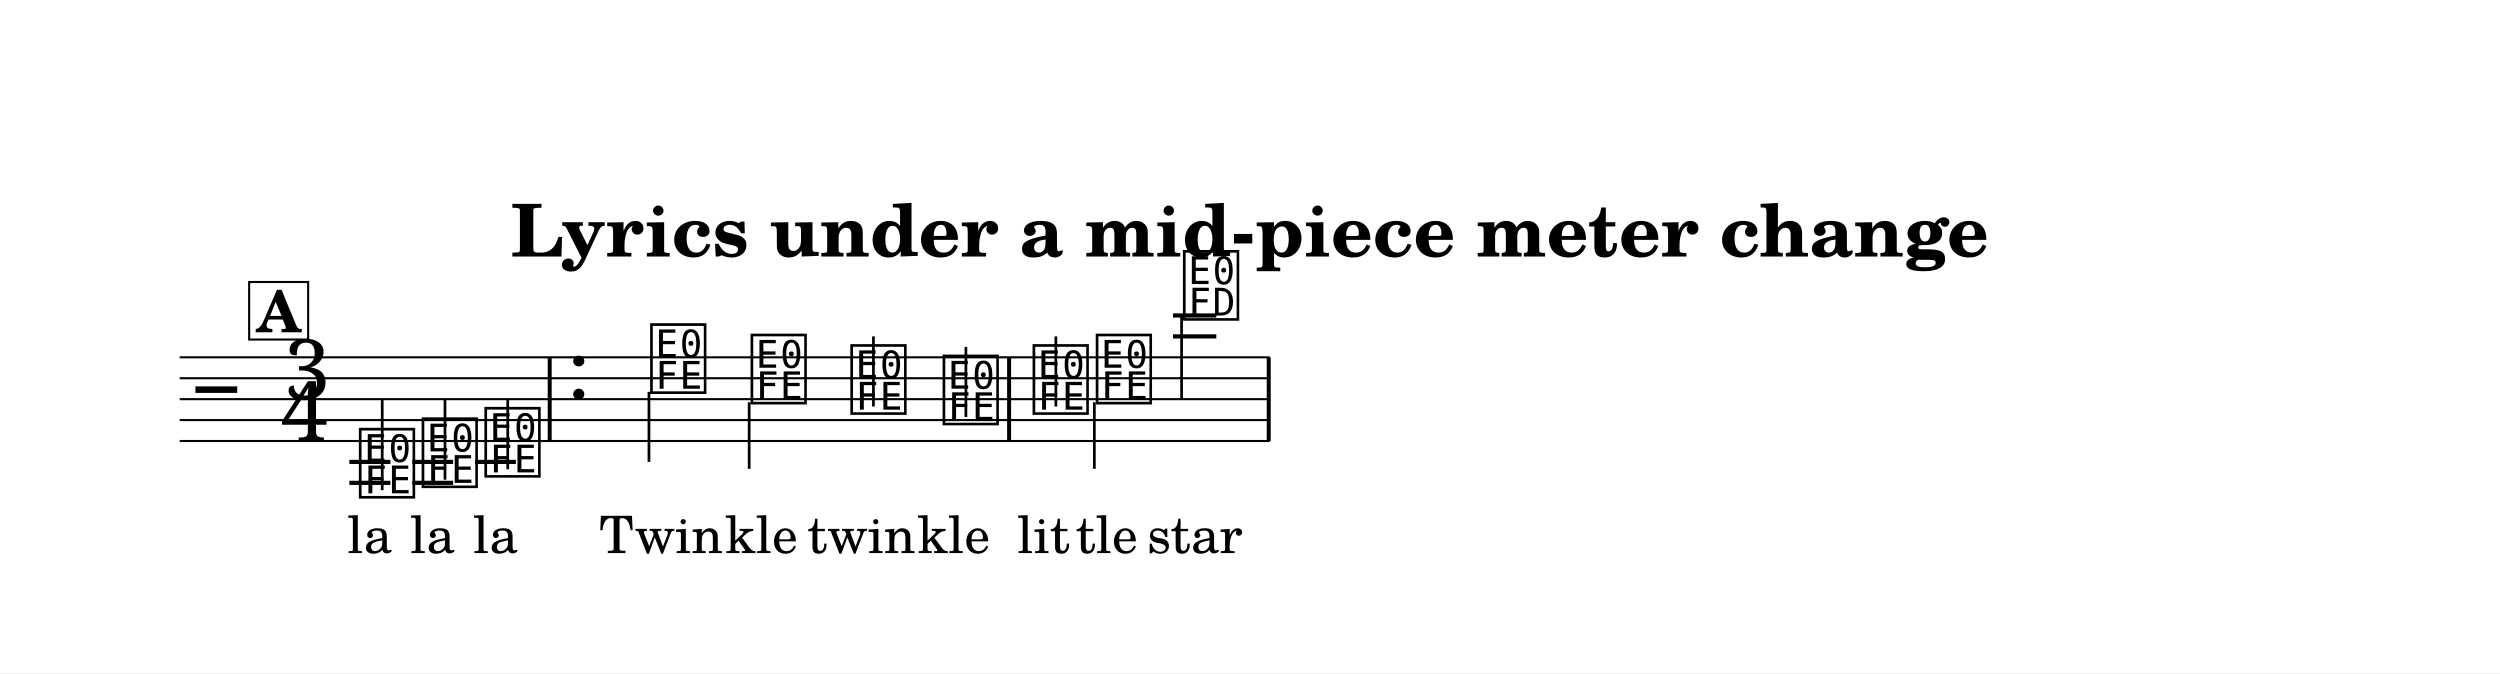
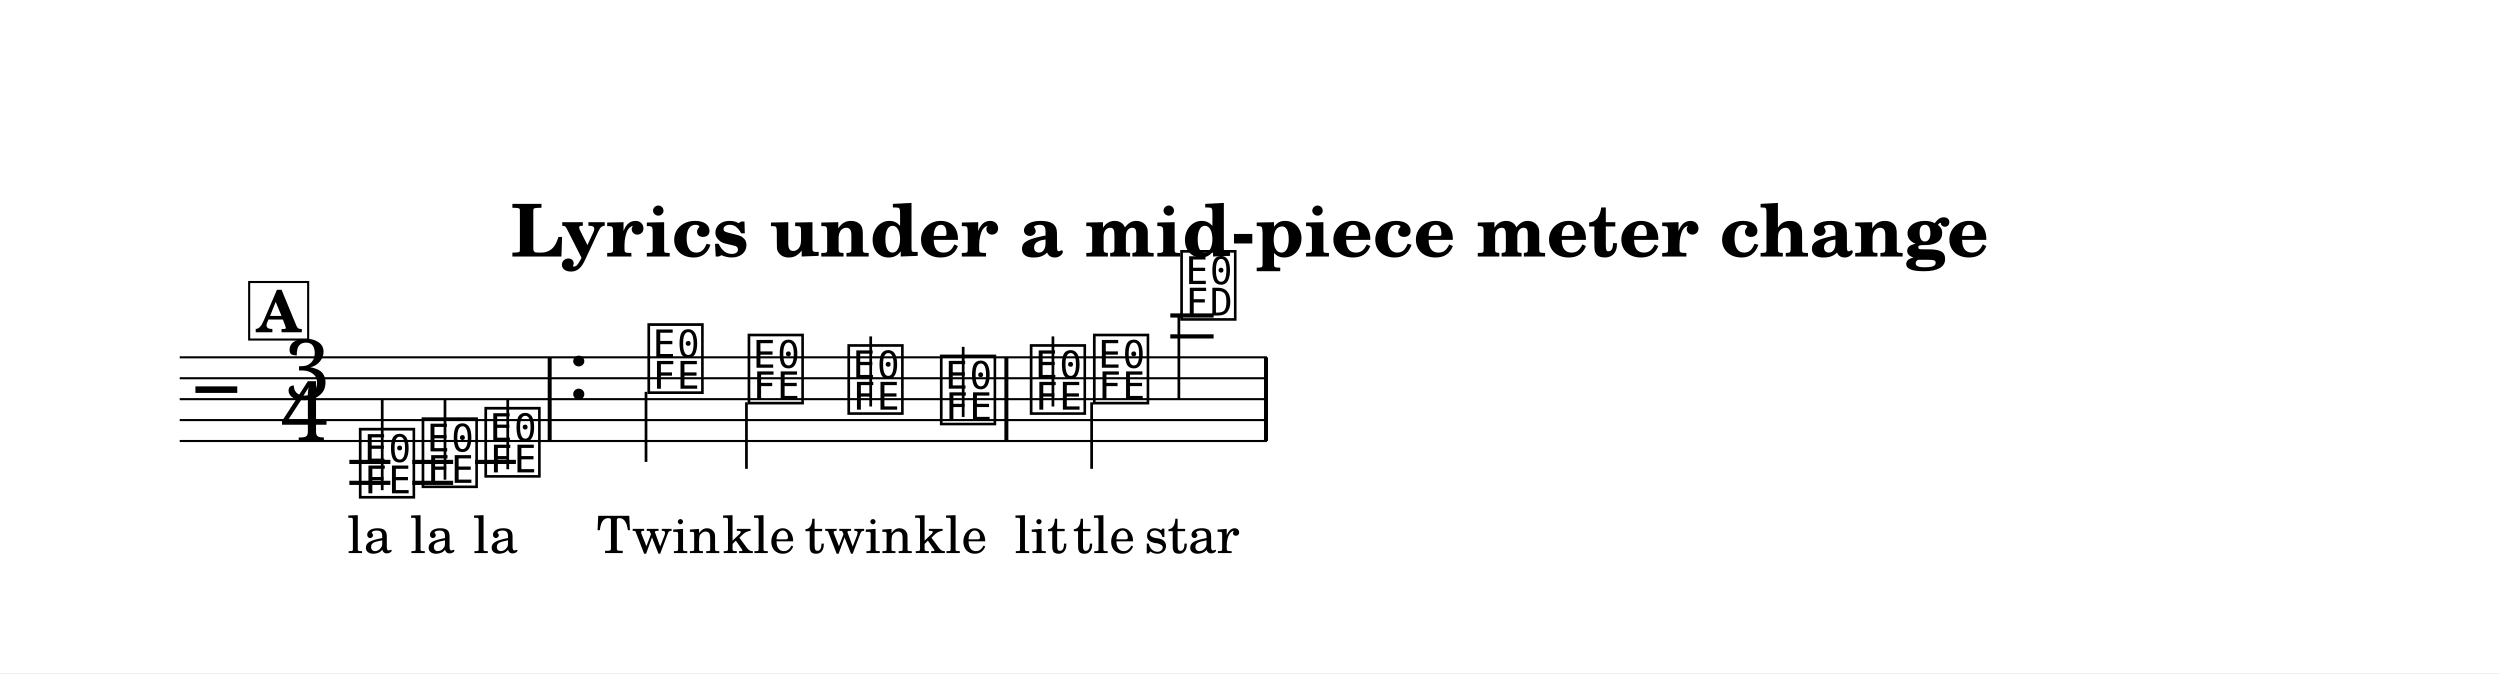
<svg xmlns="http://www.w3.org/2000/svg" width="1195.0" height="321.7" viewBox="0 0 119.50 32.17" font-family="TeX Gyre Schola, serif">
  <style>
  @font-face { font-family: 'Emmentaler'; src: local('Emmentaler'); }
  .music { font-family: 'Emmentaler', serif; }
</style>
  <rect x="0" y="0" width="119.50" height="32.17" fill="#FFFFFF" />
  <text x="59.75" y="12.26" font-size="3.49" font-weight="bold" text-anchor="middle" data-pos="326">Lyrics under a mid-piece meter change</text>
  <g transform="translate(8.54,0.00) scale(1,1)">
-     <line x1="0.05" y1="17.08" x2="52.15" y2="17.08" stroke="#000000" stroke-width="0.100" />
-     <line x1="0.05" y1="18.08" x2="52.15" y2="18.08" stroke="#000000" stroke-width="0.100" />
-     <line x1="0.05" y1="19.08" x2="52.15" y2="19.08" stroke="#000000" stroke-width="0.100" />
-     <line x1="0.05" y1="20.08" x2="52.15" y2="20.08" stroke="#000000" stroke-width="0.100" />
-     <line x1="0.05" y1="21.08" x2="52.15" y2="21.08" stroke="#000000" stroke-width="0.100" />
+     <line x1="0.05" y1="17.08" x2="52.02" y2="17.08" stroke="#000000" stroke-width="0.100" />
+     <line x1="0.05" y1="18.08" x2="52.02" y2="18.08" stroke="#000000" stroke-width="0.100" />
+     <line x1="0.05" y1="19.08" x2="52.02" y2="19.08" stroke="#000000" stroke-width="0.100" />
+     <line x1="0.05" y1="20.08" x2="52.02" y2="20.08" stroke="#000000" stroke-width="0.100" />
+     <line x1="0.05" y1="21.08" x2="52.02" y2="21.08" stroke="#000000" stroke-width="0.100" />
    <text class="music" x="0.80" y="20.08" font-size="4.00" data-pos="407"></text>
    <text class="music" x="5.02" y="19.08" font-size="4.00" data-pos="371">3</text>
    <text class="music" x="4.88" y="21.08" font-size="4.00" data-pos="371">4</text>
    <line x1="8.16" y1="22.08" x2="10.12" y2="22.08" stroke="#000000" stroke-width="0.200" />
    <line x1="8.16" y1="23.08" x2="10.12" y2="23.08" stroke="#000000" stroke-width="0.200" />
    <line x1="11.17" y1="22.08" x2="13.12" y2="22.08" stroke="#000000" stroke-width="0.200" />
    <line x1="11.17" y1="23.08" x2="13.12" y2="23.08" stroke="#000000" stroke-width="0.200" />
    <line x1="14.17" y1="22.08" x2="16.12" y2="22.08" stroke="#000000" stroke-width="0.200" />
-     <line x1="47.53" y1="16.08" x2="49.60" y2="16.08" stroke="#000000" stroke-width="0.200" />
-     <line x1="47.53" y1="15.08" x2="49.60" y2="15.08" stroke="#000000" stroke-width="0.200" />
+     <line x1="47.40" y1="16.08" x2="49.47" y2="16.08" stroke="#000000" stroke-width="0.200" />
+     <line x1="47.40" y1="15.08" x2="49.47" y2="15.08" stroke="#000000" stroke-width="0.200" />
    <text class="music" x="8.49" y="23.58" font-size="4.00" data-pos="429"></text>
    <line x1="9.73" y1="23.43" x2="9.73" y2="19.08" stroke="#000000" stroke-width="0.130" />
    <text class="music" x="11.49" y="23.08" font-size="4.00" data-pos="432"></text>
    <line x1="12.73" y1="22.93" x2="12.73" y2="19.08" stroke="#000000" stroke-width="0.130" />
    <text class="music" x="14.49" y="22.58" font-size="4.00" data-pos="434"></text>
    <line x1="15.73" y1="22.43" x2="15.73" y2="19.08" stroke="#000000" stroke-width="0.130" />
    <text class="music" x="18.58" y="19.08" font-size="4.00" data-pos="443"></text>
-     <text class="music" x="22.41" y="18.58" font-size="4.00" data-pos="447"></text>
-     <line x1="22.48" y1="18.73" x2="22.48" y2="22.08" stroke="#000000" stroke-width="0.130" />
-     <text class="music" x="27.21" y="19.08" font-size="4.00" data-pos="450"></text>
-     <line x1="27.27" y1="19.23" x2="27.27" y2="22.41" stroke="#000000" stroke-width="0.130" />
-     <text class="music" x="31.98" y="19.58" font-size="4.00" data-pos="452"></text>
-     <line x1="33.21" y1="19.43" x2="33.21" y2="16.08" stroke="#000000" stroke-width="0.130" />
-     <text class="music" x="36.39" y="20.08" font-size="4.00" data-pos="454"></text>
-     <line x1="37.63" y1="19.93" x2="37.63" y2="16.58" stroke="#000000" stroke-width="0.130" />
-     <text class="music" x="40.69" y="19.58" font-size="4.00" data-pos="458"></text>
-     <line x1="41.93" y1="19.43" x2="41.93" y2="16.08" stroke="#000000" stroke-width="0.130" />
-     <text class="music" x="43.71" y="19.08" font-size="4.00" data-pos="460"></text>
-     <line x1="43.77" y1="19.23" x2="43.77" y2="22.41" stroke="#000000" stroke-width="0.130" />
-     <text class="music" x="47.88" y="15.08" font-size="4.00" data-pos="462"></text>
-     <line x1="47.94" y1="15.08" x2="47.94" y2="19.08" stroke="#000000" stroke-width="0.130" />
+     <text class="music" x="22.28" y="18.58" font-size="4.00" data-pos="447"></text>
+     <line x1="22.34" y1="18.73" x2="22.34" y2="22.08" stroke="#000000" stroke-width="0.130" />
+     <text class="music" x="27.07" y="19.08" font-size="4.00" data-pos="450"></text>
+     <line x1="27.14" y1="19.23" x2="27.14" y2="22.41" stroke="#000000" stroke-width="0.130" />
+     <text class="music" x="31.84" y="19.58" font-size="4.00" data-pos="452"></text>
+     <line x1="33.08" y1="19.43" x2="33.08" y2="16.08" stroke="#000000" stroke-width="0.130" />
+     <text class="music" x="36.26" y="20.08" font-size="4.00" data-pos="454"></text>
+     <line x1="37.50" y1="19.93" x2="37.50" y2="16.58" stroke="#000000" stroke-width="0.130" />
+     <text class="music" x="40.56" y="19.58" font-size="4.00" data-pos="458"></text>
+     <line x1="41.79" y1="19.43" x2="41.79" y2="16.08" stroke="#000000" stroke-width="0.130" />
+     <text class="music" x="43.58" y="19.08" font-size="4.00" data-pos="460"></text>
+     <line x1="43.64" y1="19.23" x2="43.64" y2="22.41" stroke="#000000" stroke-width="0.130" />
+     <text class="music" x="47.75" y="15.08" font-size="4.00" data-pos="462"></text>
+     <line x1="47.81" y1="15.08" x2="47.81" y2="19.08" stroke="#000000" stroke-width="0.130" />
    <rect x="17.64" y="17.08" width="0.19" height="4.00" data-pos="436" />
-     <rect x="39.60" y="17.08" width="0.19" height="4.00" data-pos="456" />
-     <rect x="52.01" y="17.08" width="0.19" height="4.00" data-pos="466" />
+     <rect x="39.47" y="17.08" width="0.19" height="4.00" data-pos="456" />
+     <rect x="51.88" y="17.08" width="0.19" height="4.00" data-pos="466" />
    <text x="9.14" y="26.44" font-size="2.47" text-anchor="middle" data-pos="498">la</text>
    <text x="12.14" y="26.44" font-size="2.47" text-anchor="middle" data-pos="501">la</text>
    <text x="15.15" y="26.44" font-size="2.47" text-anchor="middle" data-pos="504">la</text>
-     <text x="23.06" y="26.44" font-size="2.47" text-anchor="middle" data-pos="509">Twin</text>
-     <text x="27.86" y="26.44" font-size="2.47" text-anchor="middle" data-pos="515">kle</text>
-     <text x="32.63" y="26.44" font-size="2.47" text-anchor="middle" data-pos="519">twin</text>
-     <text x="37.05" y="26.44" font-size="2.47" text-anchor="middle" data-pos="525">kle</text>
-     <text x="41.34" y="26.44" font-size="2.47" text-anchor="middle" data-pos="531">lit</text>
-     <text x="44.36" y="26.44" font-size="2.47" text-anchor="middle" data-pos="536">tle</text>
-     <text x="48.57" y="26.44" font-size="2.47" text-anchor="middle" data-pos="540">star</text>
+     <text x="22.93" y="26.44" font-size="2.47" text-anchor="middle" data-pos="509">Twin</text>
+     <text x="27.73" y="26.44" font-size="2.47" text-anchor="middle" data-pos="515">kle</text>
+     <text x="32.50" y="26.44" font-size="2.47" text-anchor="middle" data-pos="519">twin</text>
+     <text x="36.91" y="26.44" font-size="2.47" text-anchor="middle" data-pos="525">kle</text>
+     <text x="41.21" y="26.44" font-size="2.47" text-anchor="middle" data-pos="531">lit</text>
+     <text x="44.23" y="26.44" font-size="2.47" text-anchor="middle" data-pos="536">tle</text>
+     <text x="48.43" y="26.44" font-size="2.47" text-anchor="middle" data-pos="540">star</text>
    <rect x="3.37" y="13.48" width="2.82" height="2.75" fill="#FFFFFF" stroke="#000000" stroke-width="0.100" data-pos="417" />
    <text x="4.78" y="15.88" font-size="2.77" font-weight="bold" text-anchor="middle" data-pos="417">A</text>
  </g>
</svg>
